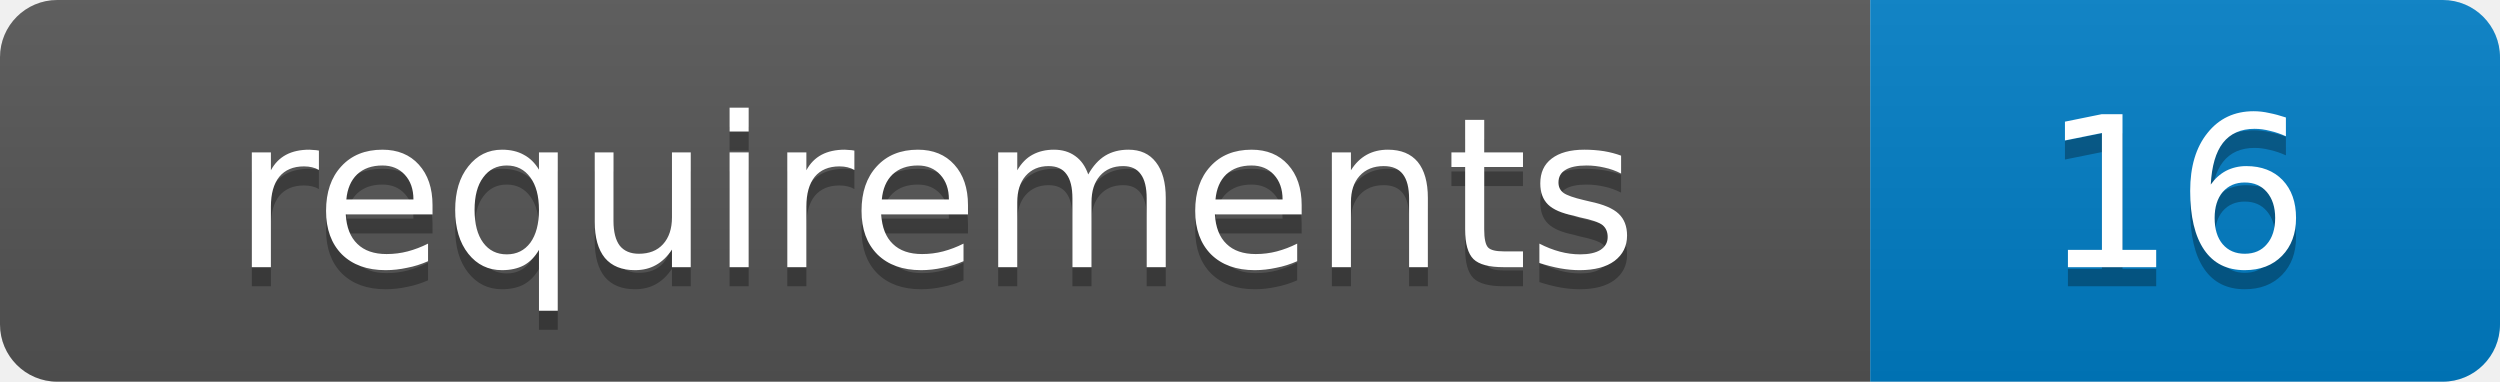
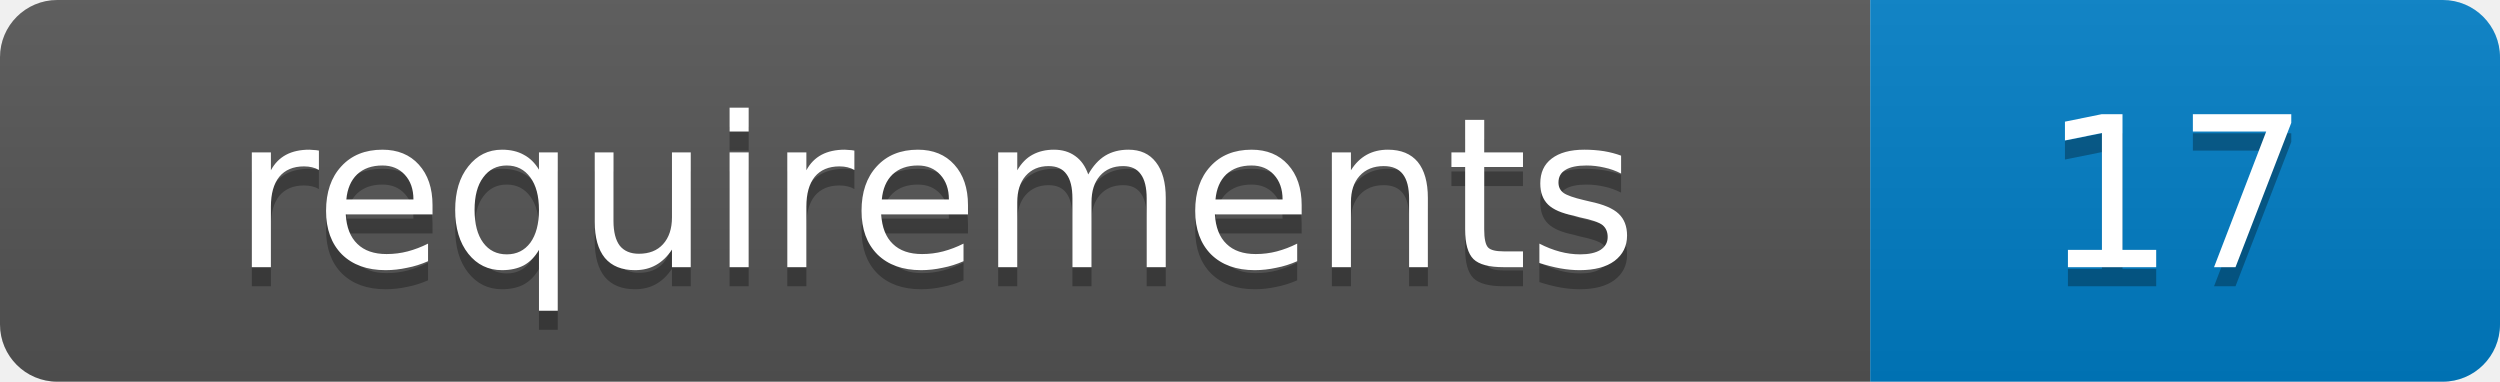
- <svg xmlns="http://www.w3.org/2000/svg" width="131" height="20" role="img" aria-label="requirements: 16">
+ <svg xmlns="http://www.w3.org/2000/svg" width="131" height="20" role="img" aria-label="requirements: 17">
  <linearGradient id="s" x2="0" y2="100%">
    <stop offset="0" stop-color="#bbb" stop-opacity=".1" />
    <stop offset="1" stop-opacity=".1" />
  </linearGradient>
  <clipPath id="r">
    <rect width="131" height="20" rx="3" fill="#fff" />
  </clipPath>
  <g clip-path="url(#r)">
    <rect width="98" height="20" fill="#555" />
    <rect x="98" width="33" height="20" fill="#007ec6" />
    <rect width="131" height="20" fill="url(#s)" />
  </g>
  <g fill="#fff" text-anchor="middle" font-family="Verdana,Geneva,DejaVu Sans,sans-serif" font-size="11">
    <text x="49" y="15" fill="#010101" fill-opacity=".3">requirements</text>
    <text x="49" y="14">requirements</text>
-     <text x="114" y="15" fill="#010101" fill-opacity=".3">16</text>
-     <text x="114" y="14">16</text>
+     <text x="114" y="15" fill="#010101" fill-opacity=".3">17</text>
+     <text x="114" y="14">17</text>
  </g>
</svg>
